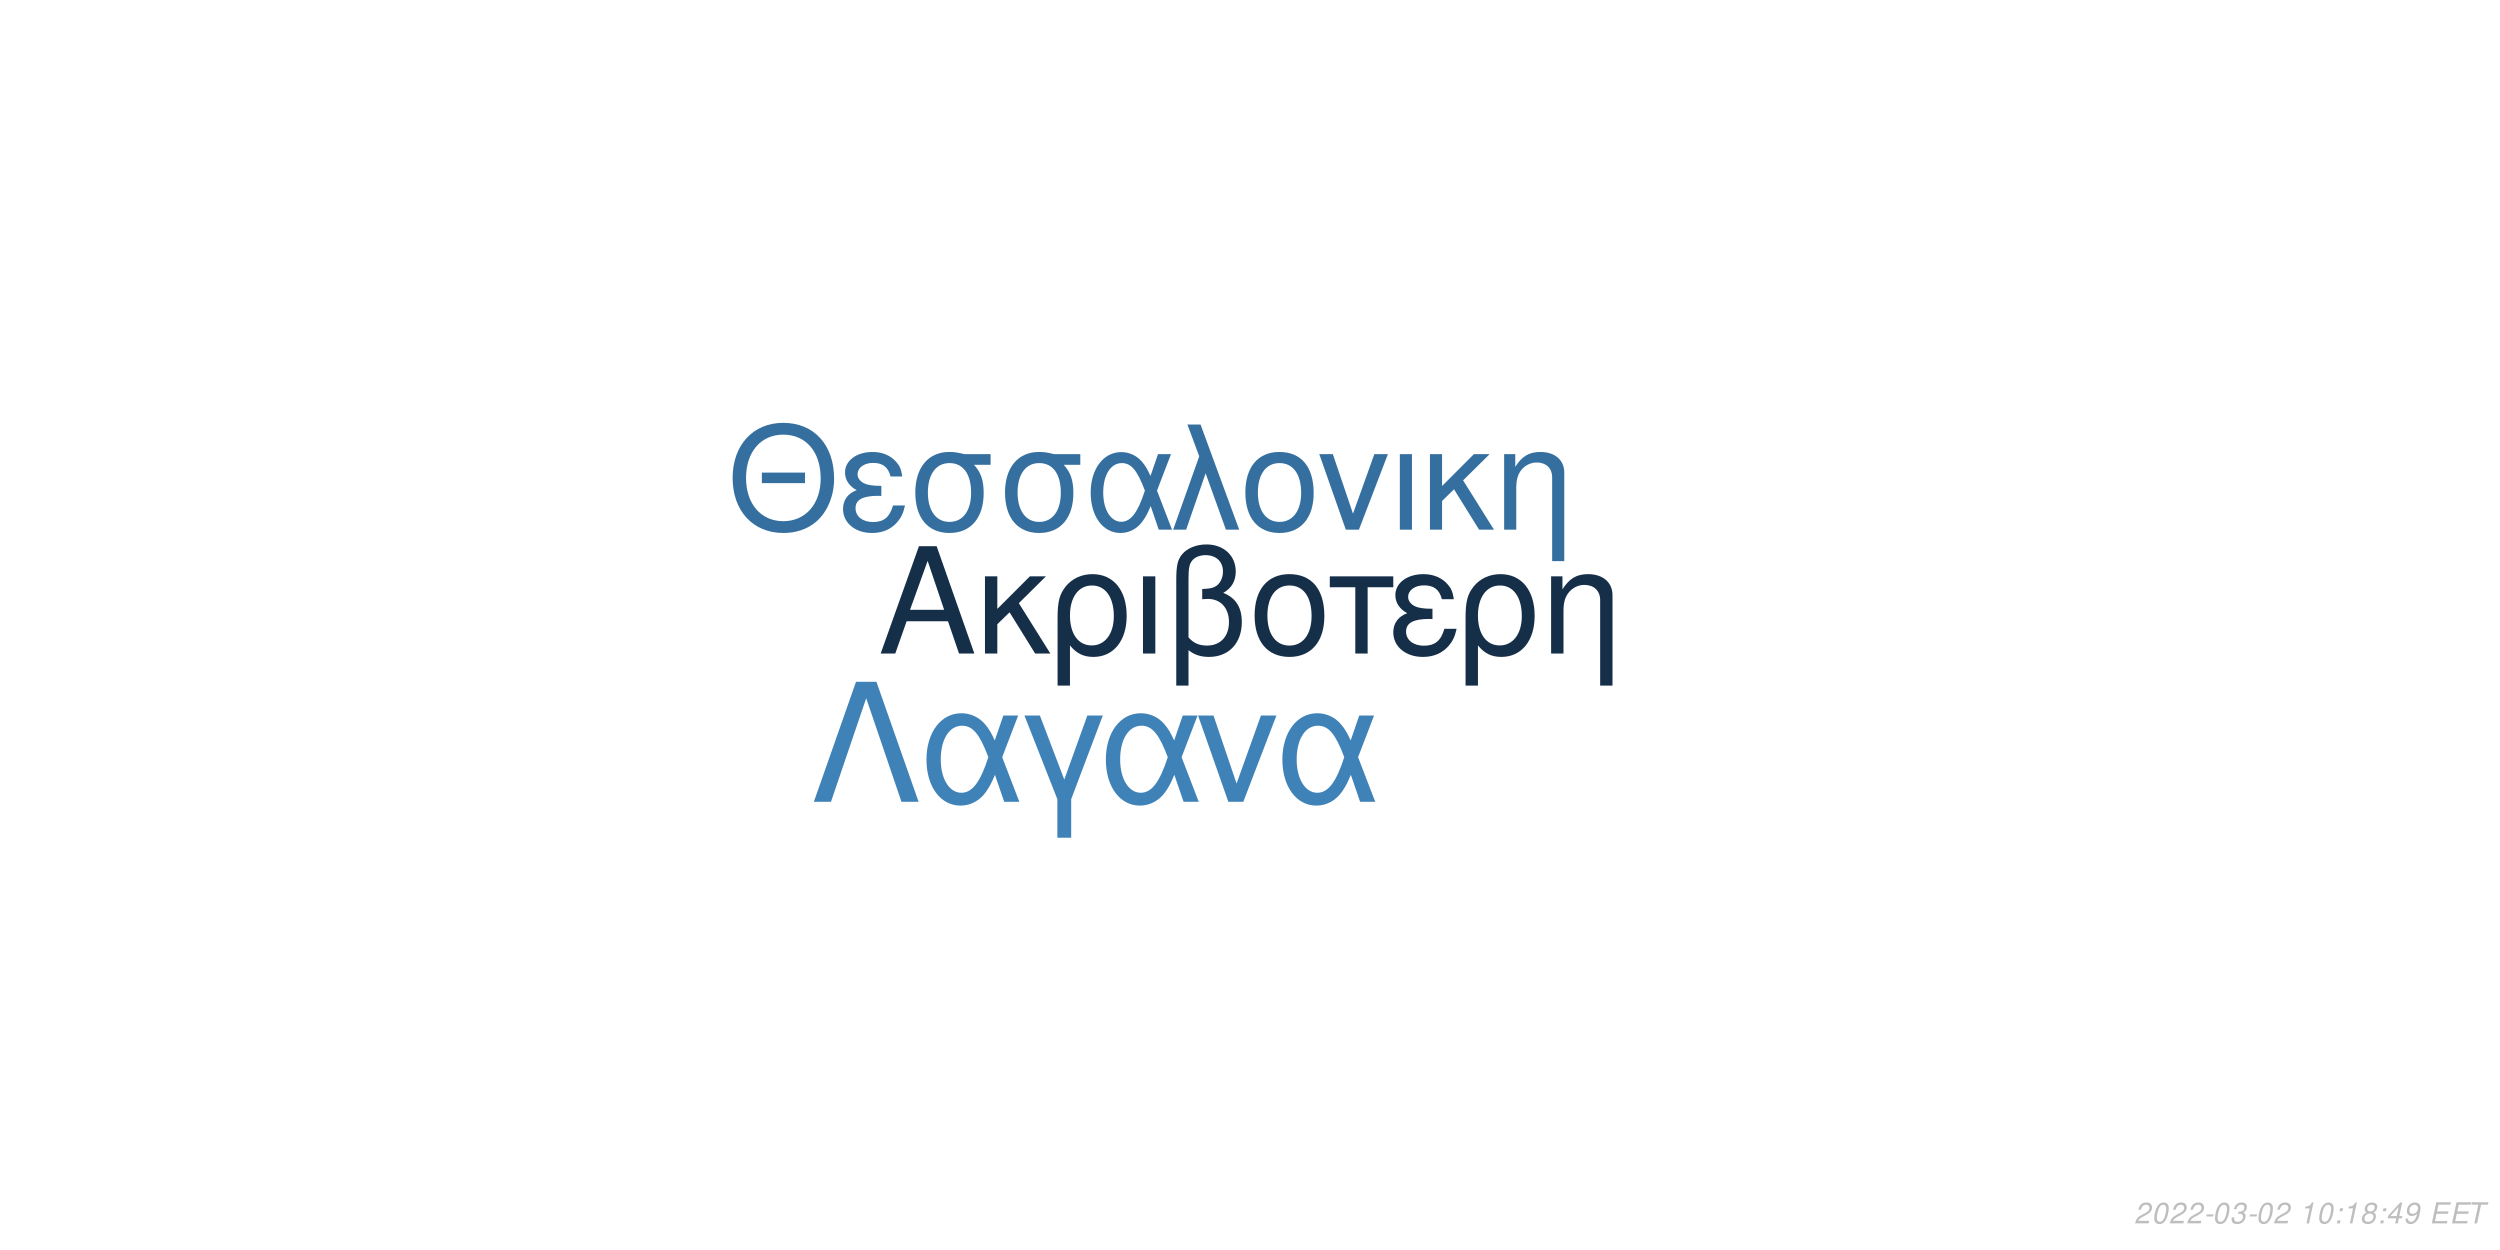
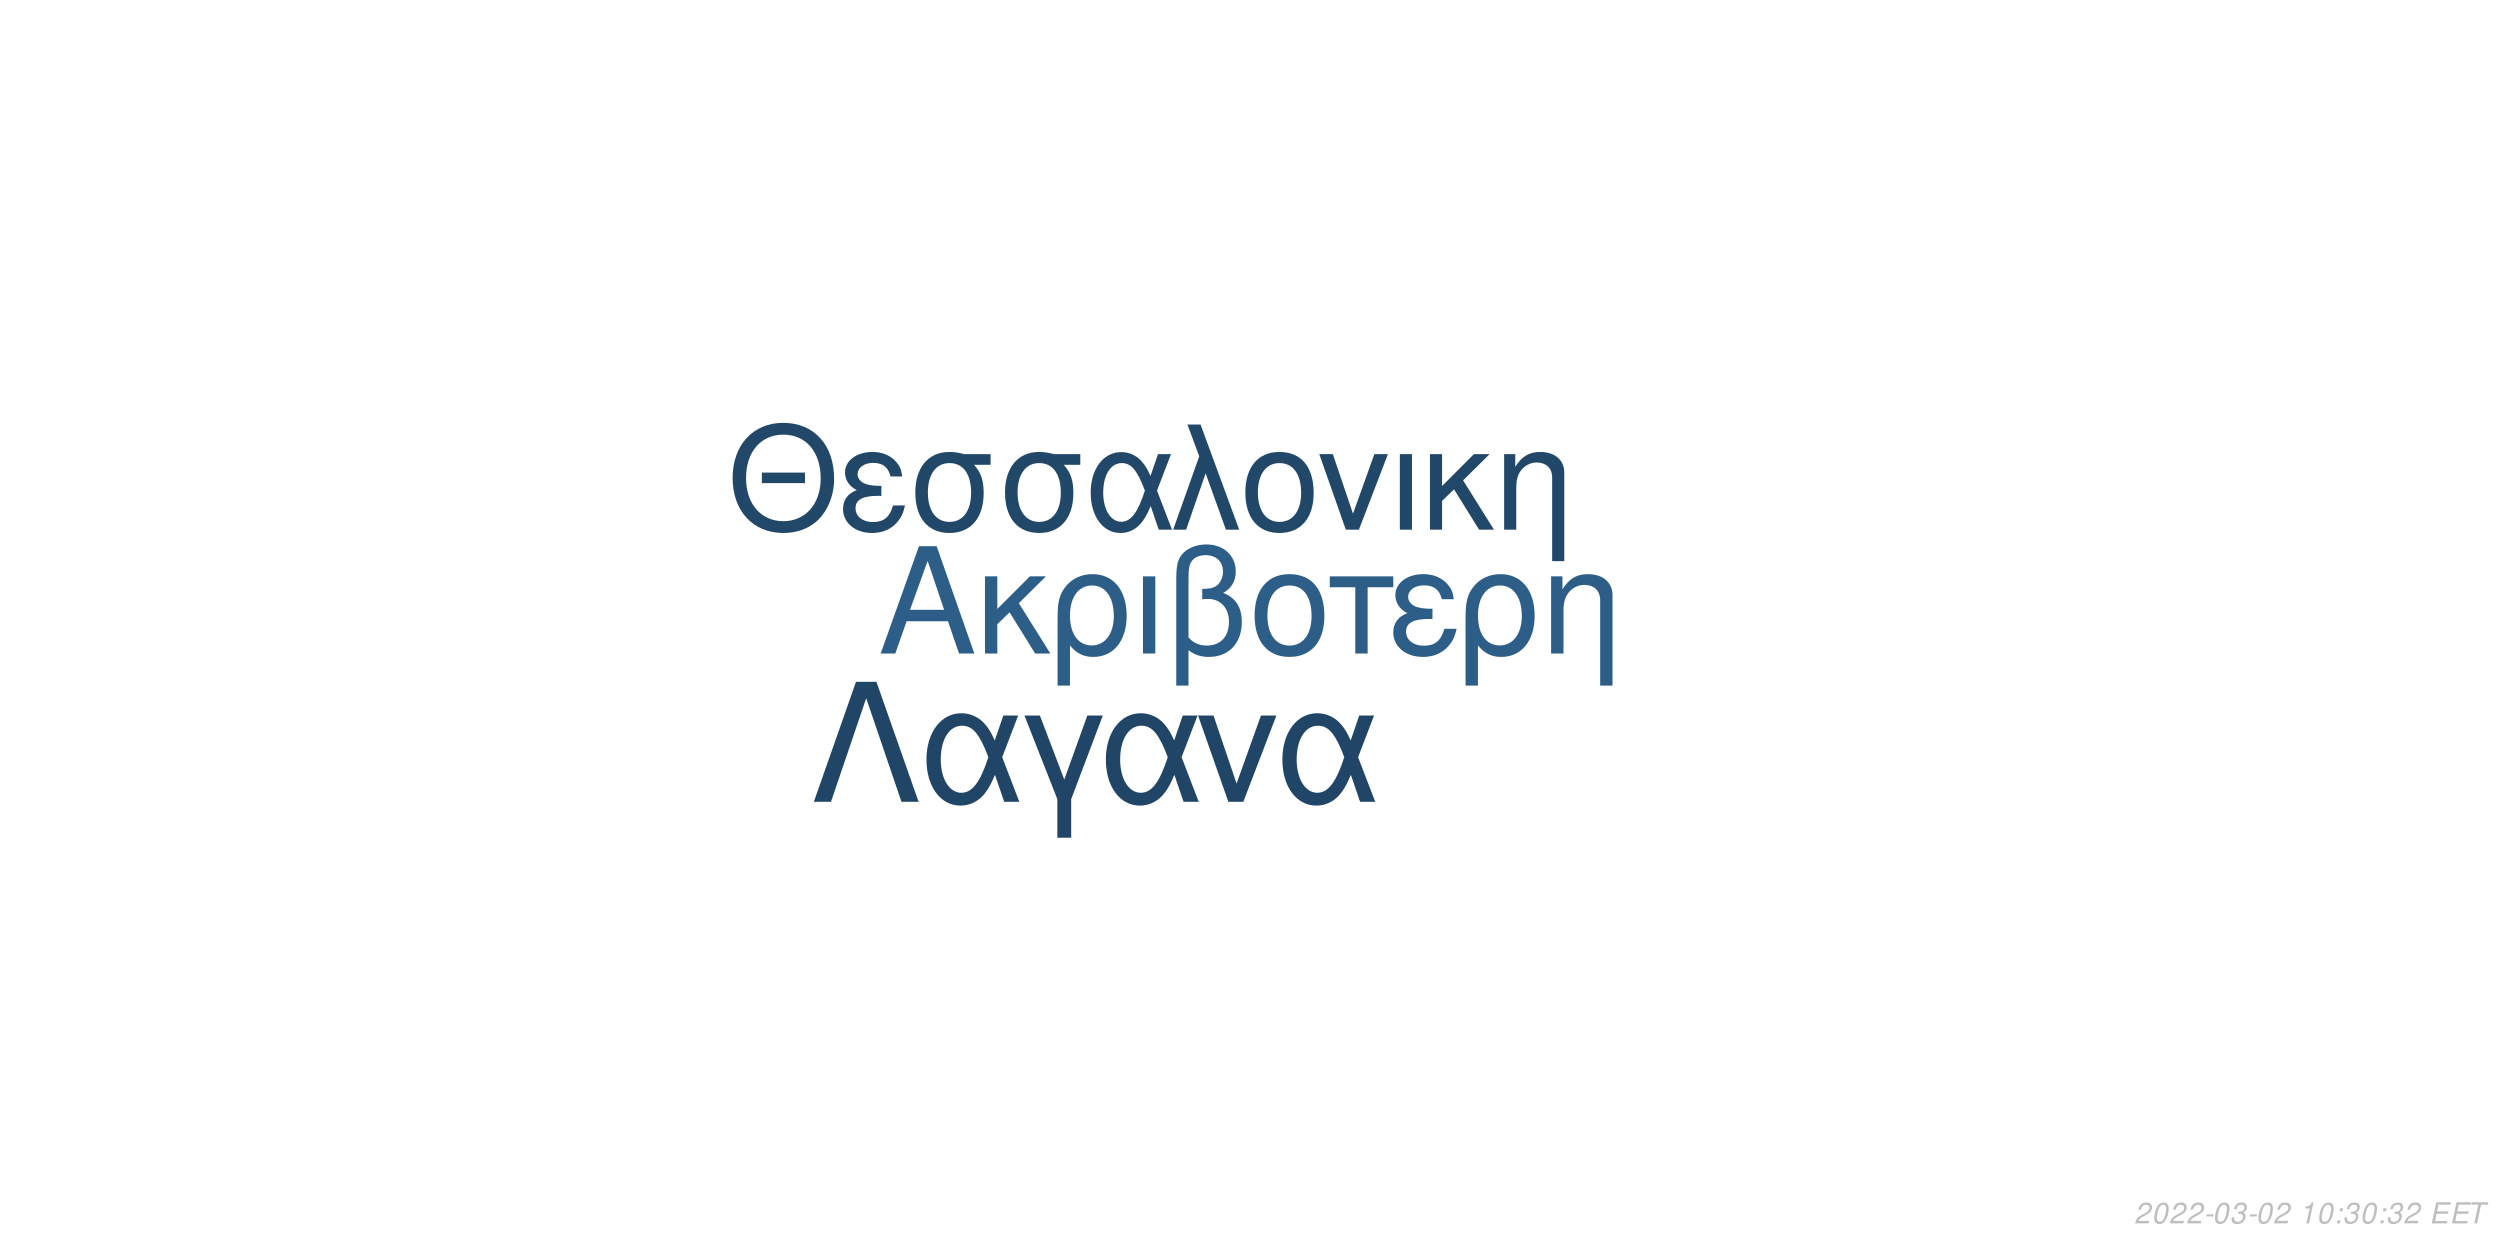
<svg xmlns="http://www.w3.org/2000/svg" xmlns:xlink="http://www.w3.org/1999/xlink" width="864pt" height="432pt" viewBox="0 0 864 432" version="1.1">
  <defs>
    <g>
      <symbol overflow="visible" id="glyph0-0">
        <path style="stroke:none;" d="" />
      </symbol>
      <symbol overflow="visible" id="glyph0-1">
        <path style="stroke:none;" d="M 24.125 -11.141 L 27.938 0 L 33.234 0 L 20.203 -37.094 L 14.094 -37.094 L 0.859 0 L 5.906 0 L 9.828 -11.141 Z M 22.797 -15.109 L 11 -15.109 L 17.094 -32.016 Z M 22.797 -15.109 " />
      </symbol>
      <symbol overflow="visible" id="glyph0-2">
        <path style="stroke:none;" d="M 7.172 -15.422 L 7.172 -26.672 L 2.906 -26.672 L 2.906 0 L 7.172 0 L 7.172 -10.125 L 11.406 -14.25 L 20.25 0 L 25.5 0 L 14.609 -17.406 L 23.969 -26.672 L 18.422 -26.672 Z M 7.172 -15.422 " />
      </symbol>
      <symbol overflow="visible" id="glyph0-3">
        <path style="stroke:none;" d="M 3 11.094 L 7.281 11.094 L 7.281 -2.797 C 9.516 -0.047 11.953 1.172 15.375 1.172 C 22.344 1.172 26.875 -4.422 26.875 -13.031 C 26.875 -21.891 22.297 -27.438 15.062 -27.438 C 11.297 -27.438 7.984 -25.906 5.797 -23.156 C 3.672 -20.516 3 -17.969 3 -12.359 Z M 14.906 -23.516 C 19.547 -23.516 22.438 -19.438 22.438 -12.922 C 22.438 -6.812 19.391 -2.797 14.812 -2.797 C 10.172 -2.797 7.281 -6.766 7.281 -13.125 C 7.281 -19.484 10.234 -23.516 14.906 -23.516 Z M 14.906 -23.516 " />
      </symbol>
      <symbol overflow="visible" id="glyph0-4">
        <path style="stroke:none;" d="M 3.516 0 L 7.781 0 L 7.781 -26.672 L 3.516 -26.672 Z M 3.516 0 " />
      </symbol>
      <symbol overflow="visible" id="glyph0-5">
        <path style="stroke:none;" d="M 4.016 11.094 L 8.25 11.094 L 8.25 -1.172 C 10.172 0.406 12.422 1.172 15.312 1.172 C 22.188 1.172 26.672 -3.609 26.672 -10.891 C 26.672 -15.984 24.578 -19.234 20.25 -20.969 C 23.109 -22.547 24.578 -25.031 24.578 -28.344 C 24.578 -33.844 20.406 -37.703 14.453 -37.703 C 10.938 -37.703 7.734 -36.391 6 -34.25 C 4.484 -32.422 4.016 -30.328 4.016 -25.391 Z M 8.25 -25.656 C 8.25 -29.359 8.5 -30.844 9.469 -32.062 C 10.375 -33.281 12.156 -34 14.094 -34 C 17.812 -34 20.156 -31.812 20.156 -28.297 C 20.156 -25.953 18.984 -23.812 17.297 -23.047 C 16.281 -22.547 15.469 -22.438 12.984 -22.297 L 12.984 -18.781 C 13.734 -18.828 14.344 -18.875 14.969 -18.875 C 19.344 -18.875 22.234 -15.719 22.234 -10.891 C 22.234 -5.906 19.281 -2.75 14.656 -2.75 C 11.953 -2.75 9.922 -3.609 8.25 -5.594 Z M 8.25 -25.656 " />
      </symbol>
      <symbol overflow="visible" id="glyph0-6">
        <path style="stroke:none;" d="M 14.094 -27.438 C 6.562 -27.438 2.094 -22.094 2.094 -13.125 C 2.094 -4.125 6.562 1.172 14.141 1.172 C 21.672 1.172 26.203 -4.172 26.203 -12.922 C 26.203 -22.188 21.828 -27.438 14.094 -27.438 Z M 14.141 -23.516 C 18.938 -23.516 21.781 -19.594 21.781 -12.984 C 21.781 -6.672 18.828 -2.75 14.141 -2.75 C 9.422 -2.75 6.516 -6.672 6.516 -13.125 C 6.516 -19.594 9.422 -23.516 14.141 -23.516 Z M 14.141 -23.516 " />
      </symbol>
      <symbol overflow="visible" id="glyph0-7">
        <path style="stroke:none;" d="M 7.891 0 L 12.156 0 L 12.156 -22.906 L 21.016 -22.906 L 21.016 -26.672 L -0.922 -26.672 L -0.922 -22.906 L 7.891 -22.906 Z M 7.891 0 " />
      </symbol>
      <symbol overflow="visible" id="glyph0-8">
        <path style="stroke:none;" d="M 14.562 -15.469 C 11.344 -15.469 9.562 -15.781 8.297 -16.438 C 6.922 -17.203 6.156 -18.328 6.156 -19.547 C 6.156 -21.891 8.453 -23.562 11.656 -23.562 C 15.062 -23.562 16.953 -22.094 17.812 -18.781 L 21.938 -18.781 C 21.578 -21.266 21.062 -22.5 19.797 -23.922 C 17.812 -26.203 14.906 -27.438 11.453 -27.438 C 5.797 -27.438 1.734 -24.375 1.734 -20.203 C 1.734 -17.609 3.156 -15.375 5.859 -13.938 C 2.797 -12.875 1.016 -10.484 1.016 -7.328 C 1.016 -2.391 5.297 1.172 11.25 1.172 C 14.969 1.172 17.906 -0.109 20.156 -2.641 C 21.578 -4.328 22.297 -5.797 22.906 -8.547 L 18.672 -8.547 C 17.5 -4.422 15.422 -2.703 11.609 -2.703 C 7.938 -2.703 5.438 -4.688 5.438 -7.578 C 5.438 -10.578 7.938 -11.953 13.484 -11.953 C 13.641 -11.953 14.094 -11.953 14.562 -11.906 Z M 14.562 -15.469 " />
      </symbol>
      <symbol overflow="visible" id="glyph0-9">
        <path style="stroke:none;" d="M 3.562 -26.672 L 3.562 0 L 7.844 0 L 7.844 -14.703 C 7.844 -17.906 8.5 -19.891 10.031 -21.531 C 11.406 -22.953 13.188 -23.719 15.062 -23.719 C 18.375 -23.719 20.516 -21.672 20.516 -18.469 L 20.516 11.094 L 24.781 11.094 L 24.781 -20.156 C 24.781 -24.578 21.469 -27.438 16.328 -27.438 C 12.359 -27.438 9.828 -25.906 7.484 -22.188 L 7.484 -26.672 Z M 3.562 -26.672 " />
      </symbol>
      <symbol overflow="visible" id="glyph1-0">
        <path style="stroke:none;" d="" />
      </symbol>
      <symbol overflow="visible" id="glyph1-1">
        <path style="stroke:none;" d="M 26.859 -19.734 L 11.953 -19.734 L 11.953 -16.094 L 26.859 -16.094 Z M 19.328 -36.922 C 8.922 -36.922 1.844 -29.25 1.844 -17.891 C 1.844 -6.484 8.875 1.141 19.391 1.141 C 23.812 1.141 27.703 -0.203 30.641 -2.688 C 34.578 -6.031 36.922 -11.656 36.922 -17.594 C 36.922 -29.297 30 -36.922 19.328 -36.922 Z M 19.328 -32.844 C 27.203 -32.844 32.281 -26.906 32.281 -17.688 C 32.281 -8.922 27.062 -2.938 19.391 -2.938 C 11.609 -2.938 6.484 -8.922 6.484 -17.891 C 6.484 -26.859 11.609 -32.844 19.328 -32.844 Z M 19.328 -32.844 " />
      </symbol>
      <symbol overflow="visible" id="glyph1-2">
        <path style="stroke:none;" d="M 14.25 -15.141 C 11.109 -15.141 9.375 -15.453 8.125 -16.094 C 6.781 -16.844 6.031 -17.938 6.031 -19.141 C 6.031 -21.422 8.266 -23.078 11.406 -23.078 C 14.75 -23.078 16.594 -21.625 17.438 -18.391 L 21.469 -18.391 C 21.125 -20.828 20.625 -22.031 19.391 -23.422 C 17.438 -25.656 14.594 -26.859 11.219 -26.859 C 5.688 -26.859 1.688 -23.875 1.688 -19.781 C 1.688 -17.234 3.094 -15.047 5.734 -13.656 C 2.734 -12.609 1 -10.266 1 -7.172 C 1 -2.344 5.188 1.141 11.016 1.141 C 14.656 1.141 17.547 -0.094 19.734 -2.594 C 21.125 -4.234 21.828 -5.688 22.422 -8.375 L 18.281 -8.375 C 17.141 -4.328 15.094 -2.641 11.359 -2.641 C 7.766 -2.641 5.328 -4.578 5.328 -7.422 C 5.328 -10.359 7.766 -11.703 13.203 -11.703 C 13.359 -11.703 13.797 -11.703 14.25 -11.656 Z M 14.25 -15.141 " />
      </symbol>
      <symbol overflow="visible" id="glyph1-3">
        <path style="stroke:none;" d="M 29 -26.109 L 19.938 -26.109 C 17.594 -26.703 16.438 -26.859 14.703 -26.859 C 7.469 -26.859 2.984 -21.469 2.984 -12.859 C 2.984 -4.031 7.375 1.141 14.797 1.141 C 22.172 1.141 26.609 -4.078 26.609 -12.656 C 26.609 -17.047 25.656 -19.828 23.266 -22.422 L 29 -22.422 Z M 14.797 -23.016 C 19.531 -23.016 22.266 -19.234 22.266 -12.75 C 22.266 -6.531 19.438 -2.688 14.797 -2.688 C 10.172 -2.688 7.328 -6.531 7.328 -12.859 C 7.328 -19.188 10.172 -23.016 14.797 -23.016 Z M 14.797 -23.016 " />
      </symbol>
      <symbol overflow="visible" id="glyph1-4">
        <path style="stroke:none;" d="M 29.344 -26.109 L 24.859 -26.109 L 22.266 -18.578 C 21.125 -21.031 20.484 -22.125 19.328 -23.469 C 17.547 -25.609 14.906 -26.812 12.156 -26.812 C 5.984 -26.812 1.594 -20.984 1.594 -12.812 C 1.594 -4.578 5.828 1.141 11.906 1.141 C 14.953 1.141 17.734 -0.344 19.625 -3.047 C 20.672 -4.531 21.281 -5.688 22.328 -8.172 L 25.109 0 L 29.703 0 L 24.516 -13.5 Z M 20.328 -13.5 C 17.891 -5.922 15.453 -2.734 12.156 -2.734 C 8.516 -2.734 5.922 -6.922 5.922 -12.812 C 5.922 -18.938 8.516 -23.016 12.359 -23.016 C 15.594 -23.016 17.688 -20.531 20.328 -13.5 Z M 20.328 -13.5 " />
      </symbol>
      <symbol overflow="visible" id="glyph1-5">
        <path style="stroke:none;" d="M 1.094 0 L 5.578 0 L 12.312 -19.484 L 19.328 0 L 23.922 0 L 10.562 -36.328 L 6.031 -36.328 L 10.109 -25.359 Z M 1.094 0 " />
      </symbol>
      <symbol overflow="visible" id="glyph1-6">
        <path style="stroke:none;" d="M 13.797 -26.859 C 6.422 -26.859 2.047 -21.625 2.047 -12.859 C 2.047 -4.031 6.422 1.141 13.859 1.141 C 21.234 1.141 25.656 -4.078 25.656 -12.656 C 25.656 -21.719 21.375 -26.859 13.797 -26.859 Z M 13.859 -23.016 C 18.531 -23.016 21.328 -19.188 21.328 -12.703 C 21.328 -6.531 18.438 -2.688 13.859 -2.688 C 9.219 -2.688 6.375 -6.531 6.375 -12.859 C 6.375 -19.188 9.219 -23.016 13.859 -23.016 Z M 13.859 -23.016 " />
      </symbol>
      <symbol overflow="visible" id="glyph1-7">
        <path style="stroke:none;" d="M 14.297 0 L 24.312 -26.109 L 19.625 -26.109 L 12.25 -5.531 L 5.281 -26.109 L 0.594 -26.109 L 9.766 0 Z M 14.297 0 " />
      </symbol>
      <symbol overflow="visible" id="glyph1-8">
        <path style="stroke:none;" d="M 3.438 0 L 7.625 0 L 7.625 -26.109 L 3.438 -26.109 Z M 3.438 0 " />
      </symbol>
      <symbol overflow="visible" id="glyph1-9">
        <path style="stroke:none;" d="M 7.031 -15.094 L 7.031 -26.109 L 2.844 -26.109 L 2.844 0 L 7.031 0 L 7.031 -9.922 L 11.156 -13.953 L 19.828 0 L 24.969 0 L 14.297 -17.047 L 23.469 -26.109 L 18.031 -26.109 Z M 7.031 -15.094 " />
      </symbol>
      <symbol overflow="visible" id="glyph1-10">
        <path style="stroke:none;" d="M 3.484 -26.109 L 3.484 0 L 7.672 0 L 7.672 -14.406 C 7.672 -17.547 8.328 -19.484 9.812 -21.078 C 11.156 -22.469 12.906 -23.219 14.75 -23.219 C 17.984 -23.219 20.078 -21.234 20.078 -18.094 L 20.078 10.859 L 24.266 10.859 L 24.266 -19.734 C 24.266 -24.062 21.031 -26.859 16 -26.859 C 12.109 -26.859 9.609 -25.359 7.328 -21.719 L 7.328 -26.109 Z M 3.484 -26.109 " />
      </symbol>
      <symbol overflow="visible" id="glyph2-0">
        <path style="stroke:none;" d="" />
      </symbol>
      <symbol overflow="visible" id="glyph2-1">
        <path style="stroke:none;" d="M 22.531 -41.484 L 15.484 -41.484 L 0.906 0 L 6.828 0 L 19 -35.797 L 31.188 0 L 37.109 0 Z M 22.531 -41.484 " />
      </symbol>
      <symbol overflow="visible" id="glyph2-2">
        <path style="stroke:none;" d="M 33.516 -29.812 L 28.391 -29.812 L 25.438 -21.219 C 24.125 -24.016 23.391 -25.266 22.078 -26.797 C 20.031 -29.25 17.016 -30.609 13.891 -30.609 C 6.828 -30.609 1.828 -23.953 1.828 -14.625 C 1.828 -5.234 6.656 1.312 13.594 1.312 C 17.078 1.312 20.266 -0.391 22.422 -3.469 C 23.609 -5.172 24.297 -6.484 25.5 -9.328 L 28.688 0 L 33.922 0 L 28 -15.422 Z M 23.219 -15.422 C 20.422 -6.766 17.641 -3.125 13.891 -3.125 C 9.734 -3.125 6.766 -7.906 6.766 -14.625 C 6.766 -21.625 9.734 -26.297 14.109 -26.297 C 17.812 -26.297 20.203 -23.453 23.219 -15.422 Z M 23.219 -15.422 " />
      </symbol>
      <symbol overflow="visible" id="glyph2-3">
        <path style="stroke:none;" d="M 12.062 12.406 L 16.844 12.406 L 16.844 -0.906 L 27.766 -29.812 L 22.422 -29.812 L 14.453 -7.688 L 6.031 -29.812 L 0.688 -29.812 L 12.062 -0.906 Z M 12.062 12.406 " />
      </symbol>
      <symbol overflow="visible" id="glyph2-4">
        <path style="stroke:none;" d="M 16.328 0 L 27.766 -29.812 L 22.422 -29.812 L 14 -6.312 L 6.031 -29.812 L 0.688 -29.812 L 11.156 0 Z M 16.328 0 " />
      </symbol>
      <symbol overflow="visible" id="glyph3-0">
        <path style="stroke:none;" d="" />
      </symbol>
      <symbol overflow="visible" id="glyph3-1">
        <path style="stroke:none;" d="M 5.234 -0.875 L 1.469 -0.875 C 1.641 -1.375 2.203 -1.891 3.109 -2.344 L 4.234 -2.938 C 5.562 -3.625 6.219 -4.469 6.219 -5.484 C 6.219 -5.938 6.062 -6.359 5.797 -6.656 C 5.469 -7.047 4.984 -7.234 4.312 -7.234 C 2.766 -7.234 1.891 -6.453 1.484 -4.734 L 2.375 -4.734 C 2.484 -5.188 2.609 -5.484 2.797 -5.75 C 3.094 -6.203 3.609 -6.453 4.188 -6.453 C 4.891 -6.453 5.344 -6.031 5.344 -5.375 C 5.344 -4.703 4.859 -4.094 4.016 -3.656 L 2.984 -3.125 C 1.234 -2.188 0.797 -1.656 0.344 -0.016 L 5.047 -0.016 Z M 5.234 -0.875 " />
      </symbol>
      <symbol overflow="visible" id="glyph3-2">
        <path style="stroke:none;" d="M 4.203 -7.234 C 3.375 -7.234 2.688 -6.812 2.125 -5.984 C 1.484 -5.047 0.984 -3.188 0.984 -1.734 C 0.984 -1.109 1.172 -0.562 1.484 -0.266 C 1.797 0.047 2.281 0.234 2.766 0.234 C 3.625 0.234 4.281 -0.156 4.859 -1.016 C 5.516 -1.953 6 -3.797 6 -5.266 C 6 -6.5 5.328 -7.234 4.203 -7.234 Z M 4.094 -6.453 C 4.734 -6.453 5.125 -5.984 5.125 -5.156 C 5.125 -4.203 4.781 -2.625 4.406 -1.812 C 3.984 -0.938 3.516 -0.547 2.875 -0.547 C 2.25 -0.547 1.875 -1.031 1.875 -1.828 C 1.875 -2.797 2.203 -4.344 2.594 -5.203 C 2.984 -6.047 3.453 -6.453 4.094 -6.453 Z M 4.094 -6.453 " />
      </symbol>
      <symbol overflow="visible" id="glyph3-3">
        <path style="stroke:none;" d="M 3.516 -3.125 L 1.125 -3.125 L 0.969 -2.406 L 3.359 -2.406 Z M 3.516 -3.125 " />
      </symbol>
      <symbol overflow="visible" id="glyph3-4">
        <path style="stroke:none;" d="M 2.922 -3.312 C 3.125 -3.344 3.234 -3.344 3.375 -3.344 C 4.203 -3.344 4.688 -3 4.688 -2.406 C 4.688 -1.312 3.906 -0.547 2.781 -0.547 C 2.047 -0.547 1.594 -0.938 1.594 -1.562 C 1.594 -1.719 1.609 -1.844 1.656 -2.094 L 0.766 -2.094 C 0.734 -1.797 0.719 -1.641 0.719 -1.469 C 0.719 -0.375 1.406 0.234 2.641 0.234 C 3.547 0.234 4.297 -0.078 4.812 -0.656 C 5.266 -1.156 5.562 -1.875 5.562 -2.547 C 5.562 -3.125 5.344 -3.453 4.797 -3.734 C 5.641 -4.234 6.016 -4.844 6.016 -5.734 C 6.016 -6.656 5.312 -7.234 4.203 -7.234 C 3.375 -7.234 2.672 -6.938 2.188 -6.375 C 1.891 -6.031 1.703 -5.641 1.516 -4.906 L 2.391 -4.906 C 2.5 -5.359 2.594 -5.594 2.734 -5.812 C 3.047 -6.234 3.516 -6.453 4.078 -6.453 C 4.734 -6.453 5.141 -6.125 5.141 -5.578 C 5.141 -5.188 5.016 -4.797 4.797 -4.547 C 4.516 -4.234 4 -4.062 3.266 -4.062 L 3.078 -4.062 Z M 2.922 -3.312 " />
      </symbol>
      <symbol overflow="visible" id="glyph3-5">
        <path style="stroke:none;" d="" />
      </symbol>
      <symbol overflow="visible" id="glyph3-6">
        <path style="stroke:none;" d="M 3.703 -5.188 L 2.594 0 L 3.469 0 L 5.016 -7.234 L 4.438 -7.234 C 3.906 -6.156 3.688 -6.016 2.234 -5.812 L 2.109 -5.188 Z M 3.703 -5.188 " />
      </symbol>
      <symbol overflow="visible" id="glyph3-7">
        <path style="stroke:none;" d="M 2.359 -1.031 L 1.312 -1.031 L 1.094 0 L 2.141 0 Z M 3.266 -5.234 L 2.219 -5.234 L 2 -4.203 L 3.047 -4.203 Z M 3.266 -5.234 " />
      </symbol>
      <symbol overflow="visible" id="glyph3-8">
-         <path style="stroke:none;" d="M 4.766 -3.797 C 5.078 -3.969 5.234 -4.078 5.438 -4.234 C 5.812 -4.594 6.062 -5.172 6.062 -5.734 C 6.062 -6.625 5.344 -7.234 4.266 -7.234 C 2.812 -7.234 1.703 -6.219 1.703 -4.875 C 1.703 -4.406 1.875 -4.125 2.359 -3.812 C 1.297 -3.312 0.75 -2.516 0.75 -1.469 C 0.75 -0.438 1.547 0.234 2.812 0.234 C 3.656 0.234 4.359 -0.094 4.938 -0.734 C 5.359 -1.234 5.609 -1.859 5.609 -2.438 C 5.609 -3.047 5.312 -3.516 4.766 -3.797 Z M 4.109 -6.453 C 4.797 -6.453 5.188 -6.125 5.188 -5.578 C 5.188 -5.266 5.062 -4.922 4.859 -4.672 C 4.562 -4.312 4.188 -4.156 3.656 -4.156 C 2.984 -4.156 2.594 -4.453 2.594 -4.984 C 2.594 -5.859 3.203 -6.453 4.109 -6.453 Z M 3.453 -3.406 C 4.234 -3.406 4.734 -2.984 4.734 -2.312 C 4.734 -1.312 3.922 -0.547 2.875 -0.547 C 2.125 -0.547 1.625 -0.969 1.625 -1.625 C 1.625 -2.609 2.438 -3.406 3.453 -3.406 Z M 3.453 -3.406 " />
+         <path style="stroke:none;" d="M 2.547 -3.312 L 6.5 -3.312 L 6.688 -4.141 L 2.719 -4.141 L 3.219 -6.469 L 7.344 -6.469 L 7.516 -7.297 L 2.453 -7.297 L 0.906 0 L 6.125 0 L 6.297 -0.812 L 2.016 -0.812 Z M 2.547 -3.312 " />
      </symbol>
      <symbol overflow="visible" id="glyph3-9">
-         <path style="stroke:none;" d="M 3.625 -1.75 L 3.266 0 L 4.141 0 L 4.516 -1.75 L 5.562 -1.75 L 5.734 -2.531 L 4.688 -2.531 L 5.688 -7.234 L 5.016 -7.234 L 0.844 -2.672 L 0.641 -1.75 Z M 3.797 -2.531 L 1.594 -2.531 L 4.469 -5.703 Z M 3.797 -2.531 " />
-       </symbol>
-       <symbol overflow="visible" id="glyph3-10">
-         <path style="stroke:none;" d="M 0.844 -1.656 C 0.844 -1.547 0.844 -1.438 0.844 -1.375 C 0.844 -0.406 1.531 0.234 2.578 0.234 C 3.203 0.234 3.766 0.016 4.297 -0.438 C 4.938 -1 5.312 -1.656 5.594 -2.719 C 5.844 -3.672 6.016 -4.766 6.016 -5.375 C 6.016 -5.844 5.844 -6.328 5.547 -6.656 C 5.203 -7.031 4.703 -7.234 4.062 -7.234 C 2.516 -7.234 1.297 -5.938 1.297 -4.266 C 1.297 -3.203 1.984 -2.547 3.047 -2.547 C 3.484 -2.547 3.953 -2.672 4.281 -2.891 C 4.406 -2.984 4.547 -3.078 4.828 -3.344 C 4.438 -1.484 3.703 -0.547 2.703 -0.547 C 2.109 -0.547 1.719 -0.938 1.719 -1.547 L 1.719 -1.656 Z M 3.953 -6.453 C 4.625 -6.453 5.141 -5.953 5.141 -5.281 C 5.141 -4.188 4.312 -3.312 3.297 -3.312 C 2.594 -3.312 2.172 -3.734 2.172 -4.453 C 2.172 -5.562 2.984 -6.453 3.953 -6.453 Z M 3.953 -6.453 " />
-       </symbol>
-       <symbol overflow="visible" id="glyph3-11">
-         <path style="stroke:none;" d="M 2.547 -3.312 L 6.5 -3.312 L 6.688 -4.141 L 2.719 -4.141 L 3.219 -6.469 L 7.344 -6.469 L 7.516 -7.297 L 2.453 -7.297 L 0.906 0 L 6.125 0 L 6.297 -0.812 L 2.016 -0.812 Z M 2.547 -3.312 " />
-       </symbol>
-       <symbol overflow="visible" id="glyph3-12">
        <path style="stroke:none;" d="M 4.938 -6.469 L 7.312 -6.469 L 7.484 -7.297 L 1.75 -7.297 L 1.578 -6.469 L 3.984 -6.469 L 2.609 0 L 3.547 0 Z M 4.938 -6.469 " />
      </symbol>
    </g>
  </defs>
  <g id="surface1">
    <rect x="0" y="0" width="864" height="432" style="fill:rgb(100%,100%,100%);fill-opacity:1;stroke:none;" />
-     <g style="fill:rgb(8.235%,18.431%,28.627%);fill-opacity:1;">
+     <g style="fill:rgb(17.647%,36.863%,53.333%);fill-opacity:1;">
      <use xlink:href="#glyph0-1" x="303.5" y="225.861" />
      <use xlink:href="#glyph0-2" x="337.5" y="225.861" />
      <use xlink:href="#glyph0-3" x="362.5" y="225.861" />
      <use xlink:href="#glyph0-4" x="391.5" y="225.861" />
      <use xlink:href="#glyph0-5" x="402.5" y="225.861" />
      <use xlink:href="#glyph0-6" x="431.5" y="225.861" />
      <use xlink:href="#glyph0-7" x="460.5" y="225.861" />
      <use xlink:href="#glyph0-8" x="480.5" y="225.861" />
      <use xlink:href="#glyph0-3" x="503.5" y="225.861" />
      <use xlink:href="#glyph0-9" x="532.5" y="225.861" />
    </g>
-     <g style="fill:rgb(20.784%,43.529%,62.353%);fill-opacity:1;">
+     <g style="fill:rgb(12.941%,27.843%,41.176%);fill-opacity:1;">
      <use xlink:href="#glyph1-1" x="251.348" y="183.058" />
      <use xlink:href="#glyph1-2" x="290.348" y="183.058" />
      <use xlink:href="#glyph1-3" x="313.348" y="183.058" />
      <use xlink:href="#glyph1-3" x="344.348" y="183.058" />
      <use xlink:href="#glyph1-4" x="375.348" y="183.058" />
      <use xlink:href="#glyph1-5" x="404.348" y="183.058" />
      <use xlink:href="#glyph1-6" x="428.348" y="183.058" />
      <use xlink:href="#glyph1-7" x="455.348" y="183.058" />
      <use xlink:href="#glyph1-8" x="480.348" y="183.058" />
      <use xlink:href="#glyph1-9" x="491.348" y="183.058" />
      <use xlink:href="#glyph1-10" x="516.348" y="183.058" />
    </g>
-     <g style="fill:rgb(24.706%,50.98%,72.157%);fill-opacity:1;">
+     <g style="fill:rgb(12.549%,27.059%,40%);fill-opacity:1;">
      <use xlink:href="#glyph2-1" x="280.359" y="277.105" />
      <use xlink:href="#glyph2-2" x="318.359" y="277.105" />
      <use xlink:href="#glyph2-3" x="353.359" y="277.105" />
      <use xlink:href="#glyph2-2" x="380.359" y="277.105" />
      <use xlink:href="#glyph2-4" x="413.359" y="277.105" />
      <use xlink:href="#glyph2-2" x="441.359" y="277.105" />
    </g>
    <g style="fill:rgb(74.51%,74.51%,74.51%);fill-opacity:1;">
      <use xlink:href="#glyph3-1" x="737.52" y="422.81" />
      <use xlink:href="#glyph3-2" x="743.52" y="422.81" />
      <use xlink:href="#glyph3-1" x="749.52" y="422.81" />
      <use xlink:href="#glyph3-1" x="755.52" y="422.81" />
      <use xlink:href="#glyph3-3" x="761.52" y="422.81" />
      <use xlink:href="#glyph3-2" x="764.52" y="422.81" />
      <use xlink:href="#glyph3-4" x="770.52" y="422.81" />
      <use xlink:href="#glyph3-3" x="776.52" y="422.81" />
      <use xlink:href="#glyph3-2" x="779.52" y="422.81" />
      <use xlink:href="#glyph3-1" x="785.52" y="422.81" />
      <use xlink:href="#glyph3-5" x="791.52" y="422.81" />
      <use xlink:href="#glyph3-6" x="794.52" y="422.81" />
      <use xlink:href="#glyph3-2" x="800.52" y="422.81" />
      <use xlink:href="#glyph3-7" x="806.52" y="422.81" />
-       <use xlink:href="#glyph3-6" x="809.52" y="422.81" />
-       <use xlink:href="#glyph3-8" x="815.52" y="422.81" />
+       <use xlink:href="#glyph3-4" x="809.52" y="422.81" />
+       <use xlink:href="#glyph3-2" x="815.52" y="422.81" />
      <use xlink:href="#glyph3-7" x="821.52" y="422.81" />
-       <use xlink:href="#glyph3-9" x="824.52" y="422.81" />
-       <use xlink:href="#glyph3-10" x="830.52" y="422.81" />
+       <use xlink:href="#glyph3-4" x="824.52" y="422.81" />
+       <use xlink:href="#glyph3-1" x="830.52" y="422.81" />
      <use xlink:href="#glyph3-5" x="836.52" y="422.81" />
-       <use xlink:href="#glyph3-11" x="839.52" y="422.81" />
-       <use xlink:href="#glyph3-11" x="846.52" y="422.81" />
-       <use xlink:href="#glyph3-12" x="852.52" y="422.81" />
+       <use xlink:href="#glyph3-8" x="839.52" y="422.81" />
+       <use xlink:href="#glyph3-8" x="846.52" y="422.81" />
+       <use xlink:href="#glyph3-9" x="852.52" y="422.81" />
    </g>
  </g>
</svg>
